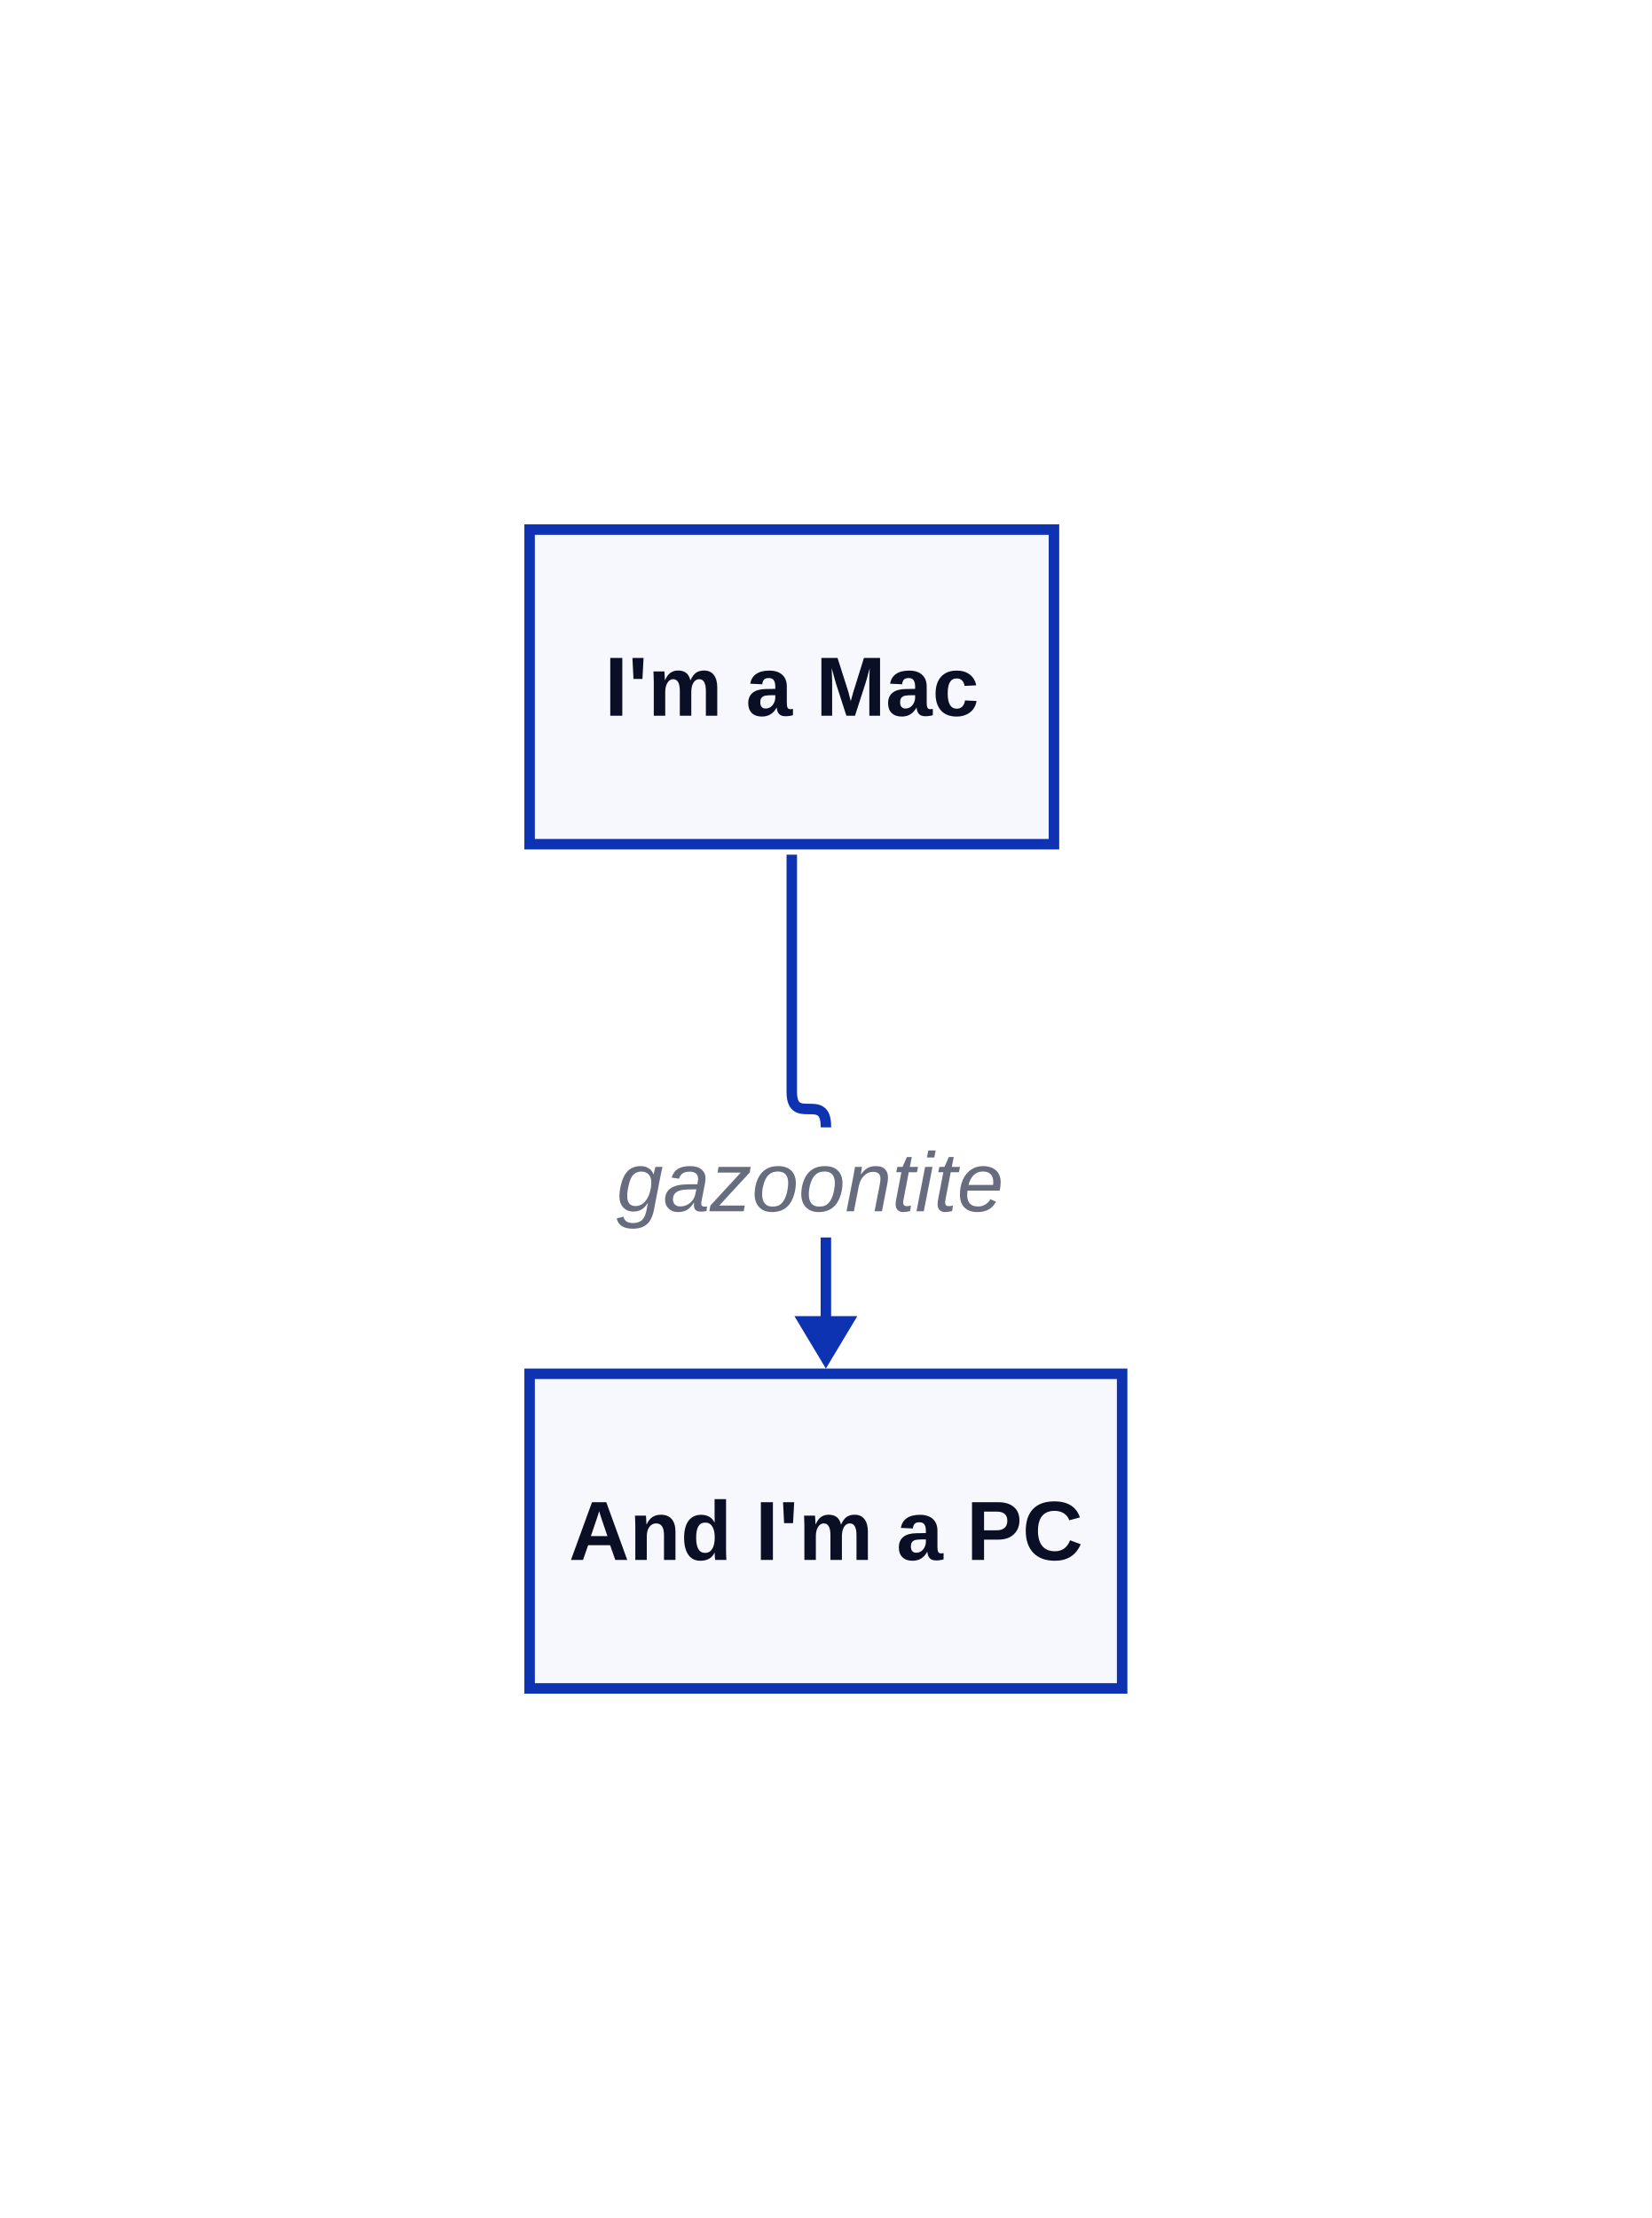
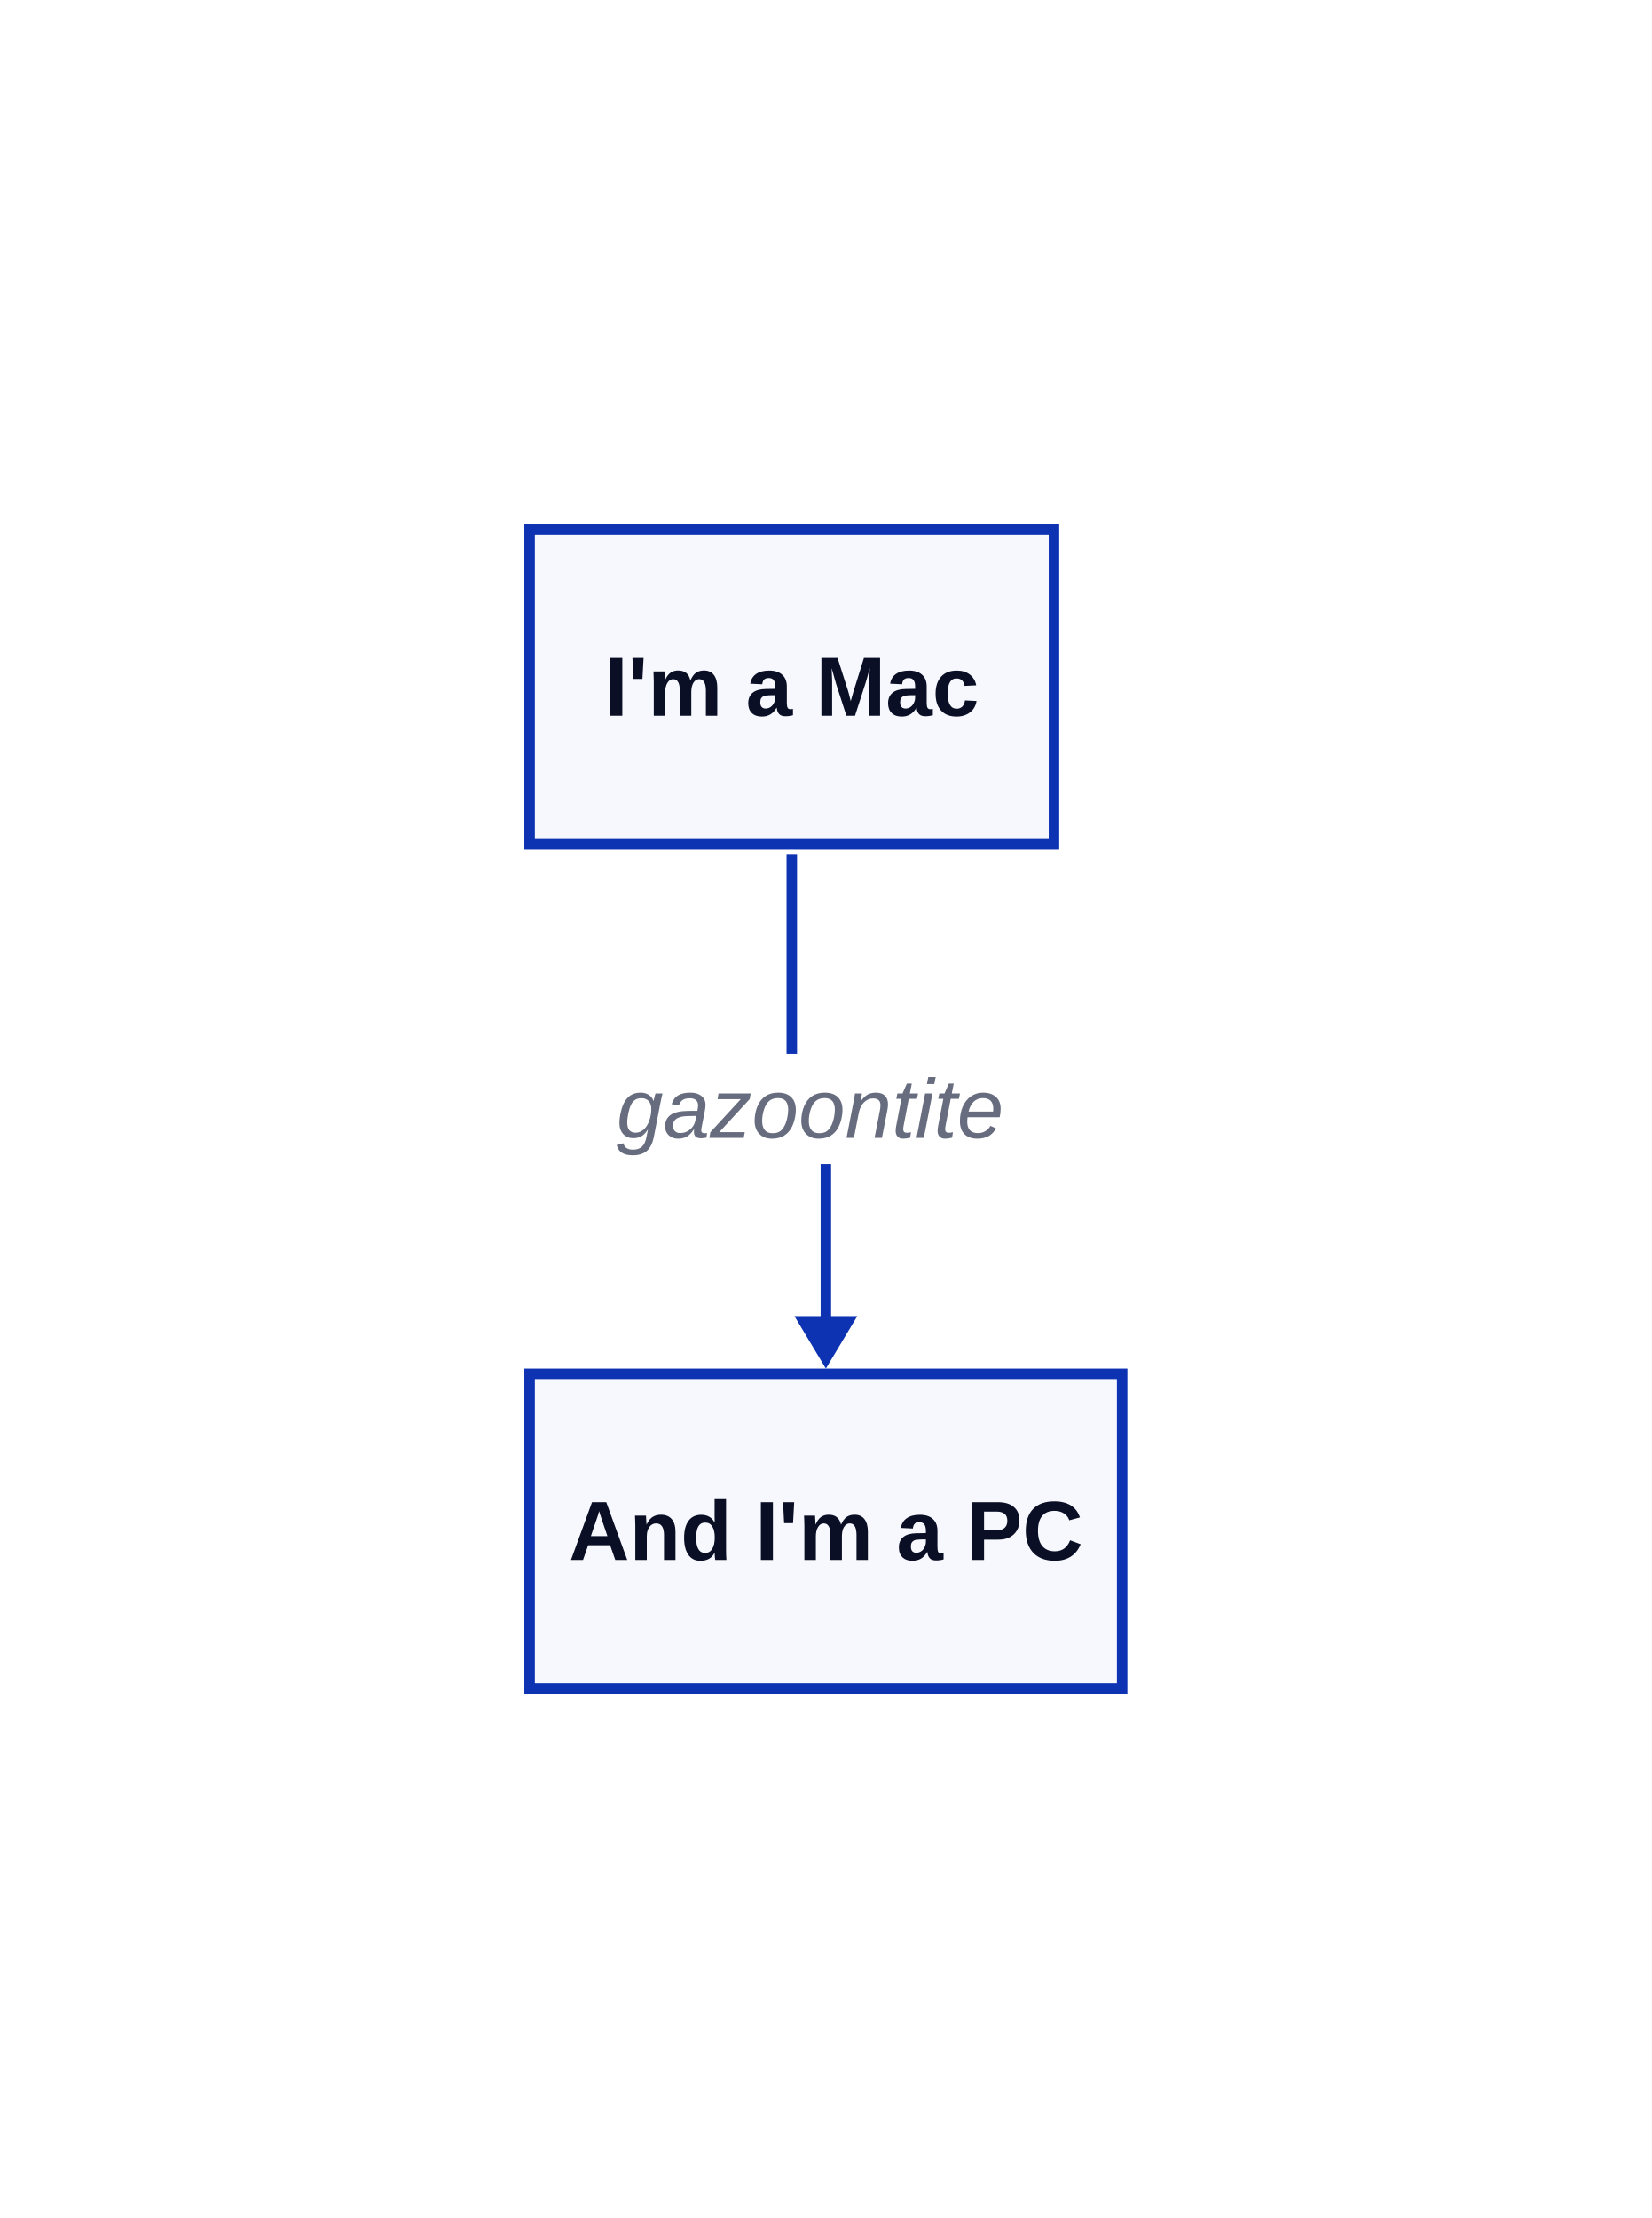
<svg xmlns="http://www.w3.org/2000/svg" width="315" height="423" viewBox="-101 -101 315 423" data-d2-version="0.2.0" class="d2-1621340945 d2-svg">
  <defs>
    <mask id="edge-label-mask" maskUnits="userSpaceOnUse" x="-101" y="-101" width="315" height="423">
      <rect x="-101" y="-101" width="315" height="423" fill="white" />
-       <rect x="16" y="114" width="75" height="21" fill="black" />
+       <rect x="16" y="100" width="75" height="21" fill="black" />
    </mask>
    <marker id="mk-161592640" markerWidth="10" markerHeight="12" refX="7" refY="6" viewBox="0 0 10 12" orient="auto" markerUnits="userSpaceOnUse">
      <polygon points="0,0 10,6 0,12" fill="#0D32B2" stroke-width="2" />
    </marker>
  </defs>
  <rect x="-101" y="-101" width="315" height="423" rx="0" fill="#FFFFFF" stroke-width="0" />
  <g id="base-layer">
    <rect x="0" y="0" width="100" height="60" fill="#F7F8FE" stroke="#0D32B2" stroke-width="2" rx="0" ry="0" />
    <rect x="0" y="161" width="113" height="60" fill="#F7F8FE" stroke="#0D32B2" stroke-width="2" rx="0" ry="0" />
    <path d="M 50 62 L 50 107.25 C 50 113.75 56.5 107.25 56.5 113.75 L 56.5 157" fill="none" stroke="#0D32B2" stroke-width="2" marker-end="url(#mk-161592640)" mask="url(#edge-label-mask)" />
-     <text x="53.5" y="130" text-anchor="middle" dominant-baseline="alphabetic" font-family="Arial, sans-serif" font-size="16" style="fill: #676C7E; font-style: italic">gazoontite</text>
+     <text x="53.5" y="116" text-anchor="middle" dominant-baseline="alphabetic" font-family="Arial, sans-serif" font-size="16" style="fill: #676C7E; font-style: italic">gazoontite</text>
    <text x="50" y="35.5" text-anchor="middle" dominant-baseline="alphabetic" font-family="Arial, sans-serif" font-size="16" style="fill: #0A0F25; font-weight: 700">I'm a Mac</text>
    <text x="56.5" y="196.5" text-anchor="middle" dominant-baseline="alphabetic" font-family="Arial, sans-serif" font-size="16" style="fill: #0A0F25; font-weight: 700">And I'm a PC</text>
  </g>
</svg>
